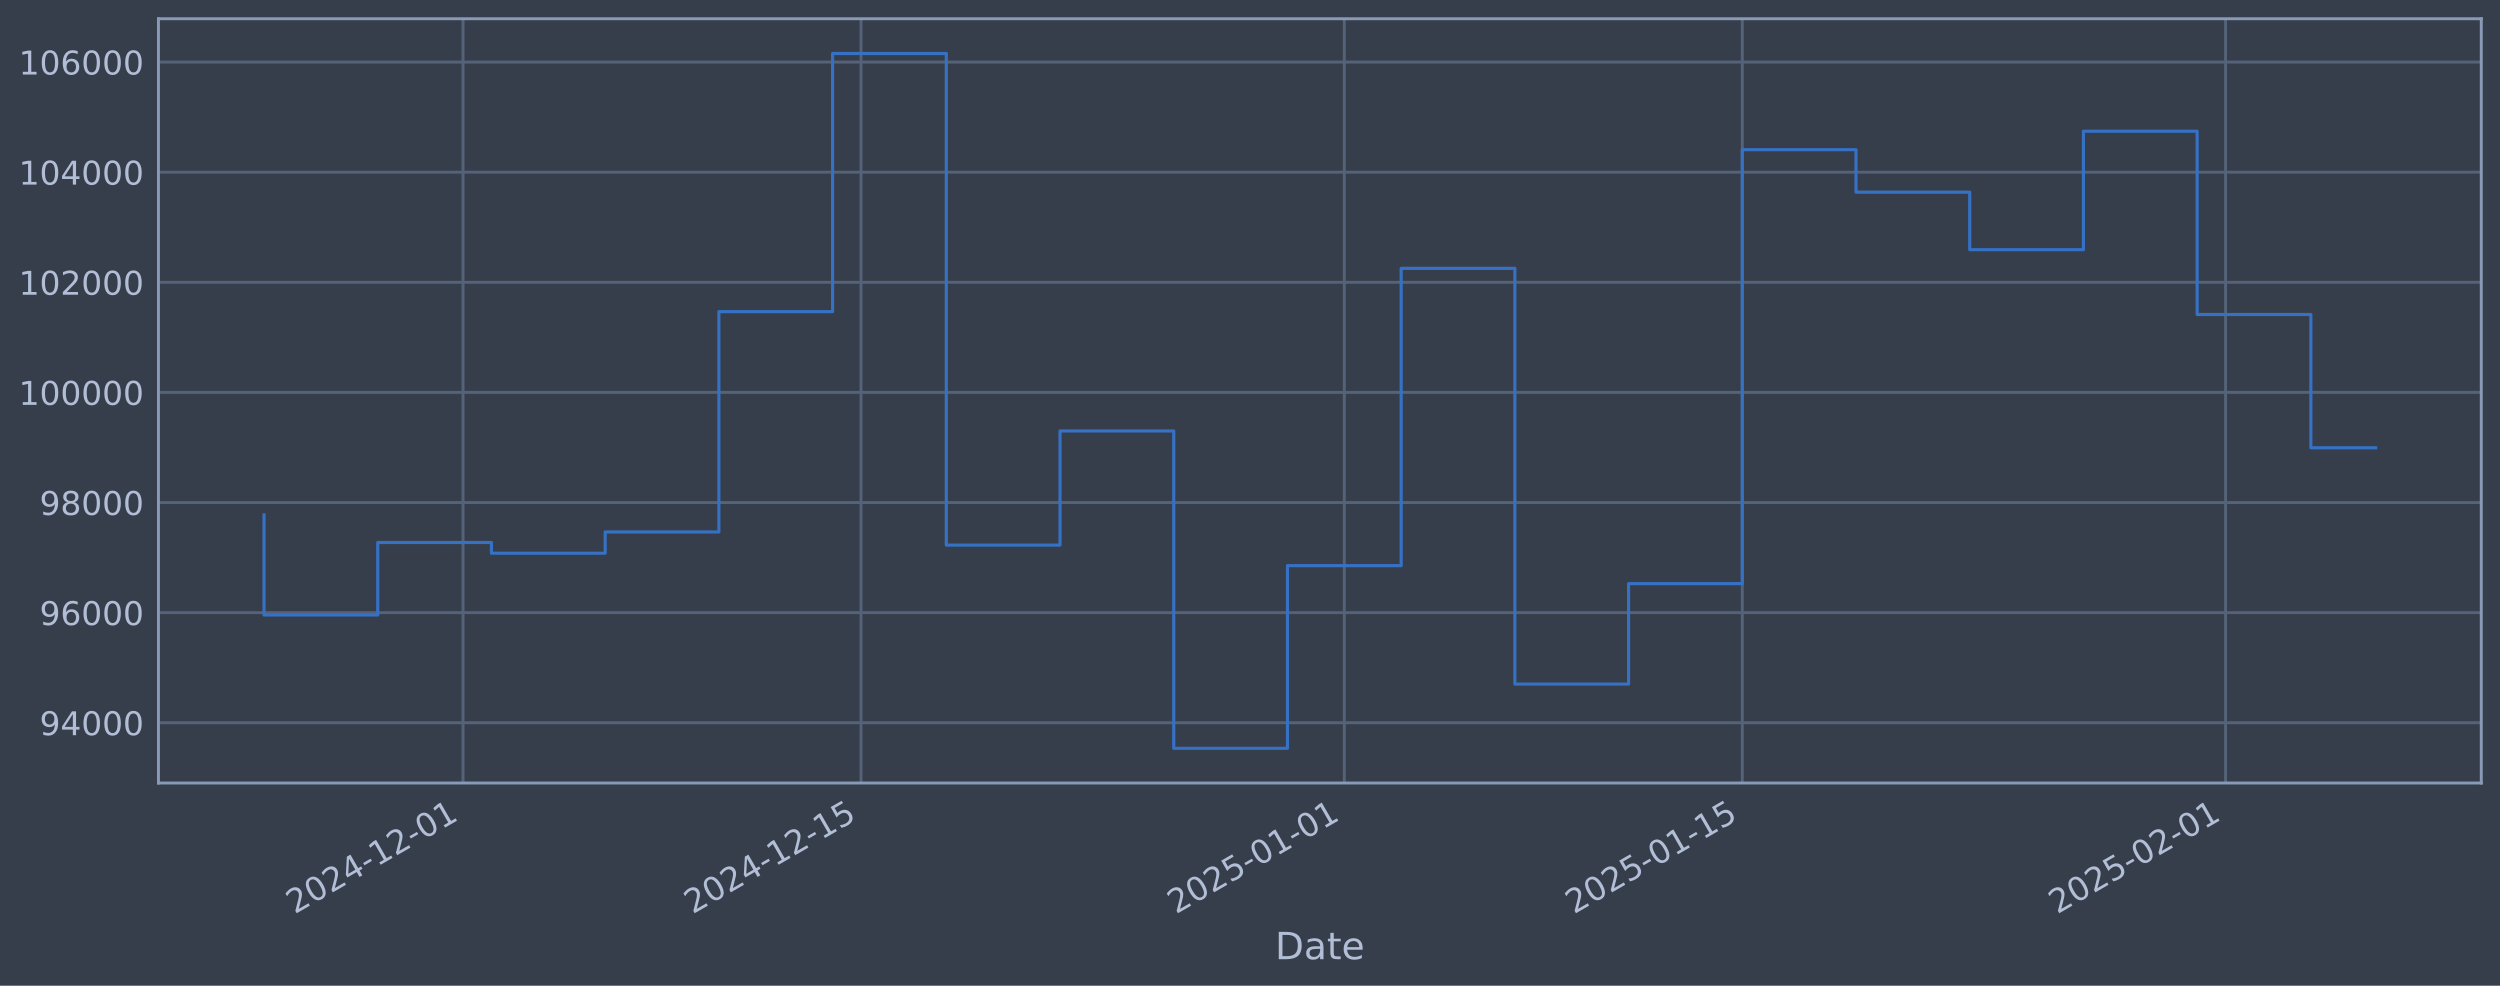
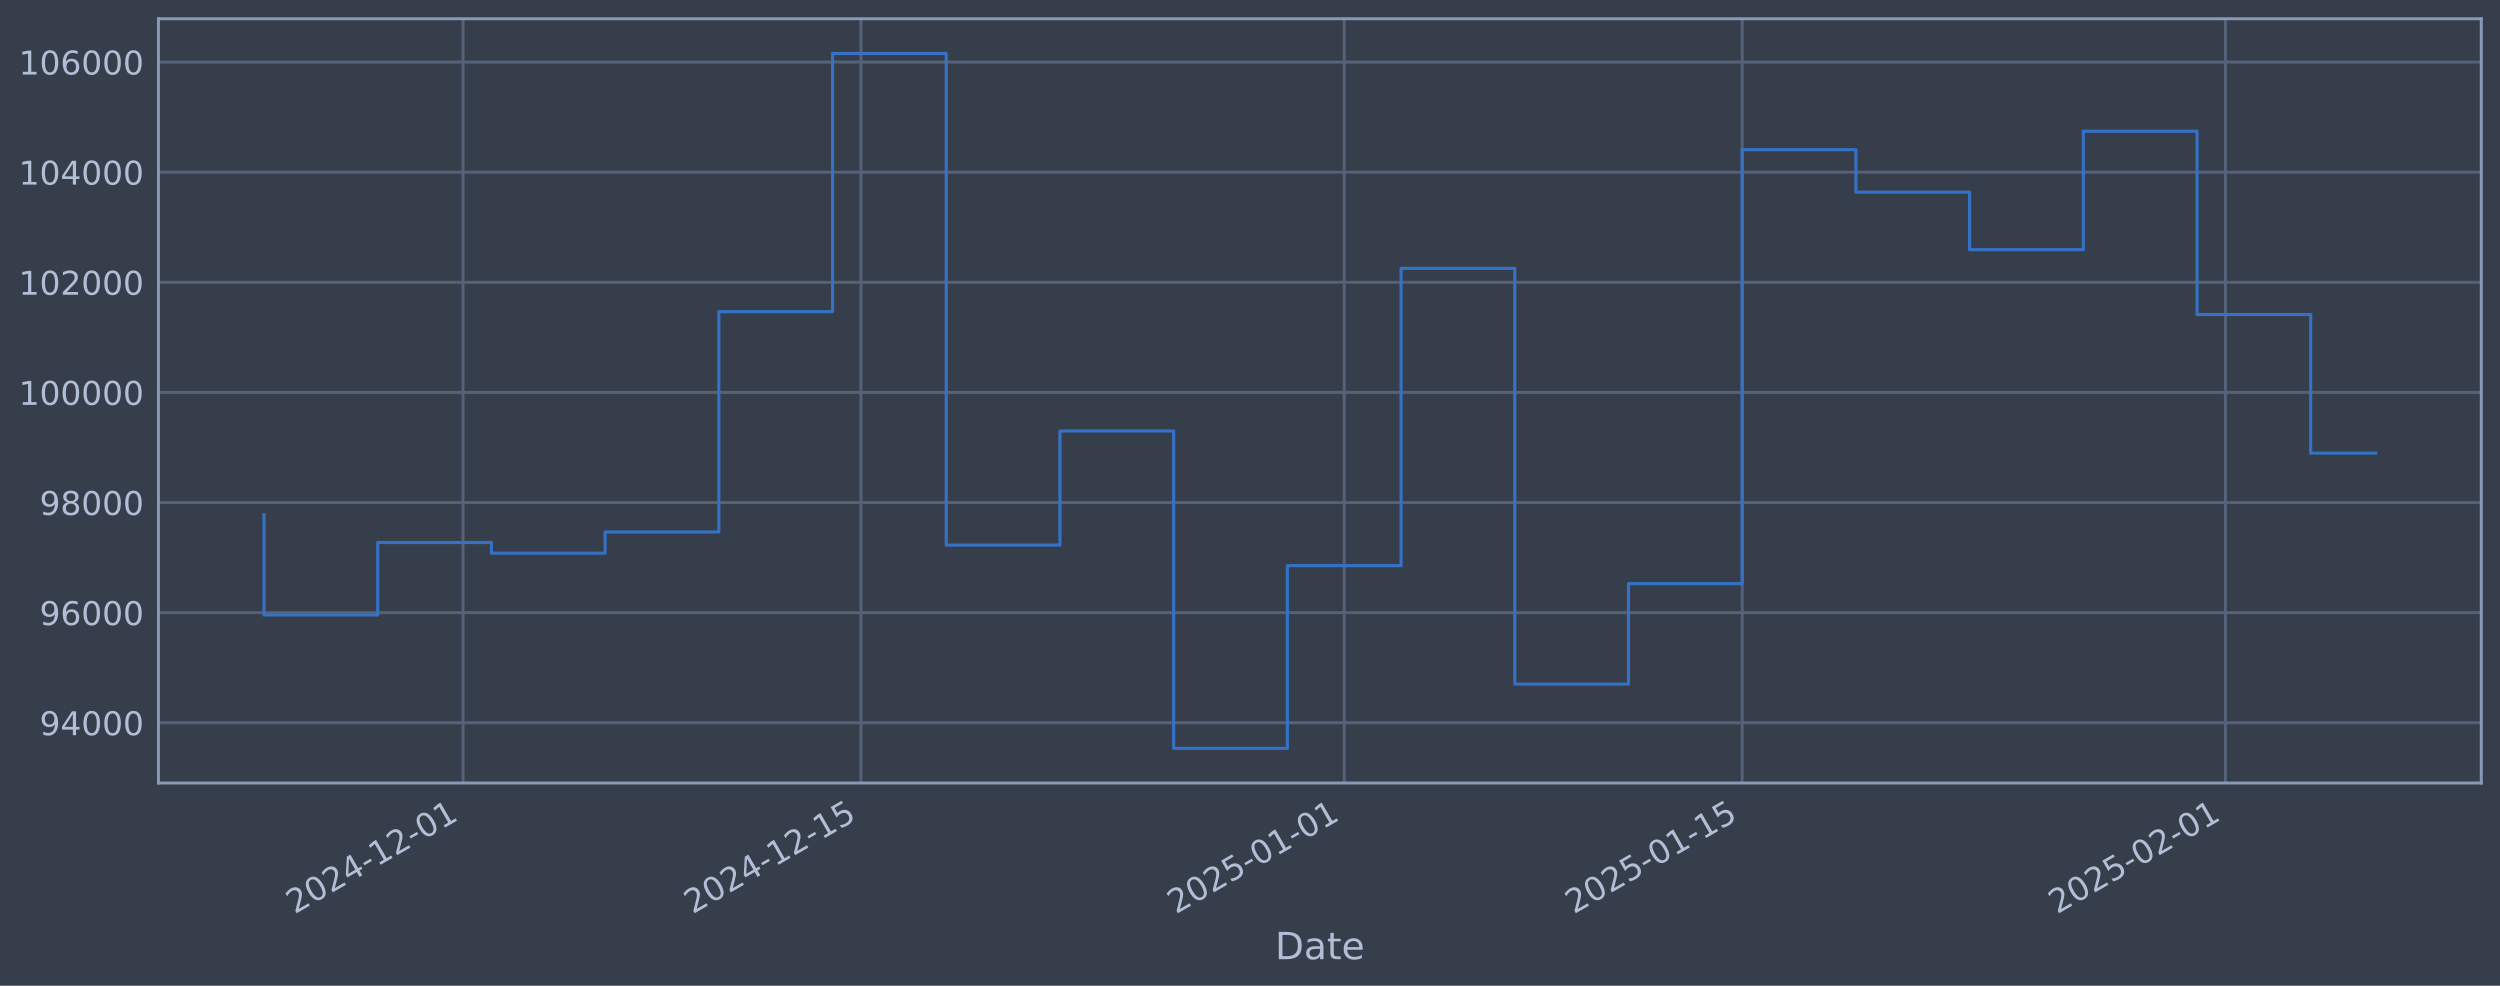
<svg xmlns="http://www.w3.org/2000/svg" xmlns:xlink="http://www.w3.org/1999/xlink" width="960.9pt" height="378.87pt" viewBox="0 0 960.9 378.87" version="1.1">
  <defs>
    <style type="text/css">*{stroke-linejoin: round; stroke-linecap: butt}</style>
  </defs>
  <g id="figure_1">
    <g id="patch_1">
      <path d="M 0 378.87  L 960.9 378.87  L 960.9 0  L 0 0  z " style="fill: #373e4b" />
    </g>
    <g id="axes_1">
      <g id="patch_2">
        <path d="M 60.901 300.96  L 953.701 300.96  L 953.701 7.2  L 60.901 7.2  z " style="fill: #373e4b" />
      </g>
      <g id="matplotlib.axis_1">
        <g id="xtick_1">
          <g id="line2d_1">
-             <path d="M 177.969 300.96  L 177.969 7.2  " clip-path="url(#p6dbf1c1c7f)" style="fill: none; stroke: #546379; stroke-width: 1.12; stroke-linecap: square" />
+             <path d="M 177.963 300.96  L 177.963 7.2  " clip-path="url(#p8e07211fe9)" style="fill: none; stroke: #546379; stroke-width: 1.12; stroke-linecap: square" />
          </g>
          <g id="line2d_2" />
          <g id="text_1">
-             <g style="fill: #b1bed6" transform="translate(113.2433 351.4642) rotate(-30) scale(0.126 -0.126)">
+             <g style="fill: #b1bed6" transform="translate(113.2377 351.4642) rotate(-30) scale(0.126 -0.126)">
              <defs>
                <path id="DejaVuSans-32" d="M 1228 531  L 3431 531  L 3431 0  L 469 0  L 469 531  Q 828 903 1448 1529  Q 2069 2156 2228 2338  Q 2531 2678 2651 2914  Q 2772 3150 2772 3378  Q 2772 3750 2511 3984  Q 2250 4219 1831 4219  Q 1534 4219 1204 4116  Q 875 4013 500 3803  L 500 4441  Q 881 4594 1212 4672  Q 1544 4750 1819 4750  Q 2544 4750 2975 4387  Q 3406 4025 3406 3419  Q 3406 3131 3298 2873  Q 3191 2616 2906 2266  Q 2828 2175 2409 1742  Q 1991 1309 1228 531  z " transform="scale(0.015625)" />
                <path id="DejaVuSans-30" d="M 2034 4250  Q 1547 4250 1301 3770  Q 1056 3291 1056 2328  Q 1056 1369 1301 889  Q 1547 409 2034 409  Q 2525 409 2770 889  Q 3016 1369 3016 2328  Q 3016 3291 2770 3770  Q 2525 4250 2034 4250  z M 2034 4750  Q 2819 4750 3233 4129  Q 3647 3509 3647 2328  Q 3647 1150 3233 529  Q 2819 -91 2034 -91  Q 1250 -91 836 529  Q 422 1150 422 2328  Q 422 3509 836 4129  Q 1250 4750 2034 4750  z " transform="scale(0.015625)" />
                <path id="DejaVuSans-34" d="M 2419 4116  L 825 1625  L 2419 1625  L 2419 4116  z M 2253 4666  L 3047 4666  L 3047 1625  L 3713 1625  L 3713 1100  L 3047 1100  L 3047 0  L 2419 0  L 2419 1100  L 313 1100  L 313 1709  L 2253 4666  z " transform="scale(0.015625)" />
                <path id="DejaVuSans-2d" d="M 313 2009  L 1997 2009  L 1997 1497  L 313 1497  L 313 2009  z " transform="scale(0.015625)" />
                <path id="DejaVuSans-31" d="M 794 531  L 1825 531  L 1825 4091  L 703 3866  L 703 4441  L 1819 4666  L 2450 4666  L 2450 531  L 3481 531  L 3481 0  L 794 0  L 794 531  z " transform="scale(0.015625)" />
              </defs>
              <use xlink:href="#DejaVuSans-32" />
              <use xlink:href="#DejaVuSans-30" transform="translate(63.62305 0)" />
              <use xlink:href="#DejaVuSans-32" transform="translate(127.2461 0)" />
              <use xlink:href="#DejaVuSans-34" transform="translate(190.8691 0)" />
              <use xlink:href="#DejaVuSans-2d" transform="translate(254.4922 0)" />
              <use xlink:href="#DejaVuSans-31" transform="translate(290.5762 0)" />
              <use xlink:href="#DejaVuSans-32" transform="translate(354.1992 0)" />
              <use xlink:href="#DejaVuSans-2d" transform="translate(417.8223 0)" />
              <use xlink:href="#DejaVuSans-30" transform="translate(453.9062 0)" />
              <use xlink:href="#DejaVuSans-31" transform="translate(517.5293 0)" />
            </g>
          </g>
        </g>
        <g id="xtick_2">
          <g id="line2d_3">
-             <path d="M 330.942 300.96  L 330.942 7.2  " clip-path="url(#p6dbf1c1c7f)" style="fill: none; stroke: #546379; stroke-width: 1.12; stroke-linecap: square" />
+             <path d="M 330.925 300.96  L 330.925 7.2  " clip-path="url(#p8e07211fe9)" style="fill: none; stroke: #546379; stroke-width: 1.12; stroke-linecap: square" />
          </g>
          <g id="line2d_4" />
          <g id="text_2">
-             <g style="fill: #b1bed6" transform="translate(266.2162 351.4642) rotate(-30) scale(0.126 -0.126)">
+             <g style="fill: #b1bed6" transform="translate(266.1995 351.4642) rotate(-30) scale(0.126 -0.126)">
              <defs>
                <path id="DejaVuSans-35" d="M 691 4666  L 3169 4666  L 3169 4134  L 1269 4134  L 1269 2991  Q 1406 3038 1543 3061  Q 1681 3084 1819 3084  Q 2600 3084 3056 2656  Q 3513 2228 3513 1497  Q 3513 744 3044 326  Q 2575 -91 1722 -91  Q 1428 -91 1123 -41  Q 819 9 494 109  L 494 744  Q 775 591 1075 516  Q 1375 441 1709 441  Q 2250 441 2565 725  Q 2881 1009 2881 1497  Q 2881 1984 2565 2268  Q 2250 2553 1709 2553  Q 1456 2553 1204 2497  Q 953 2441 691 2322  L 691 4666  z " transform="scale(0.015625)" />
              </defs>
              <use xlink:href="#DejaVuSans-32" />
              <use xlink:href="#DejaVuSans-30" transform="translate(63.62305 0)" />
              <use xlink:href="#DejaVuSans-32" transform="translate(127.2461 0)" />
              <use xlink:href="#DejaVuSans-34" transform="translate(190.8691 0)" />
              <use xlink:href="#DejaVuSans-2d" transform="translate(254.4922 0)" />
              <use xlink:href="#DejaVuSans-31" transform="translate(290.5762 0)" />
              <use xlink:href="#DejaVuSans-32" transform="translate(354.1992 0)" />
              <use xlink:href="#DejaVuSans-2d" transform="translate(417.8223 0)" />
              <use xlink:href="#DejaVuSans-31" transform="translate(453.9062 0)" />
              <use xlink:href="#DejaVuSans-35" transform="translate(517.5293 0)" />
            </g>
          </g>
        </g>
        <g id="xtick_3">
          <g id="line2d_5">
-             <path d="M 516.694 300.96  L 516.694 7.2  " clip-path="url(#p6dbf1c1c7f)" style="fill: none; stroke: #546379; stroke-width: 1.12; stroke-linecap: square" />
+             <path d="M 516.664 300.96  L 516.664 7.2  " clip-path="url(#p8e07211fe9)" style="fill: none; stroke: #546379; stroke-width: 1.12; stroke-linecap: square" />
          </g>
          <g id="line2d_6" />
          <g id="text_3">
-             <g style="fill: #b1bed6" transform="translate(451.969 351.4642) rotate(-30) scale(0.126 -0.126)">
+             <g style="fill: #b1bed6" transform="translate(451.9388 351.4642) rotate(-30) scale(0.126 -0.126)">
              <use xlink:href="#DejaVuSans-32" />
              <use xlink:href="#DejaVuSans-30" transform="translate(63.62305 0)" />
              <use xlink:href="#DejaVuSans-32" transform="translate(127.2461 0)" />
              <use xlink:href="#DejaVuSans-35" transform="translate(190.8691 0)" />
              <use xlink:href="#DejaVuSans-2d" transform="translate(254.4922 0)" />
              <use xlink:href="#DejaVuSans-30" transform="translate(290.5762 0)" />
              <use xlink:href="#DejaVuSans-31" transform="translate(354.1992 0)" />
              <use xlink:href="#DejaVuSans-2d" transform="translate(417.8223 0)" />
              <use xlink:href="#DejaVuSans-30" transform="translate(453.9062 0)" />
              <use xlink:href="#DejaVuSans-31" transform="translate(517.5293 0)" />
            </g>
          </g>
        </g>
        <g id="xtick_4">
          <g id="line2d_7">
-             <path d="M 669.667 300.96  L 669.667 7.2  " clip-path="url(#p6dbf1c1c7f)" style="fill: none; stroke: #546379; stroke-width: 1.12; stroke-linecap: square" />
+             <path d="M 669.626 300.96  L 669.626 7.2  " clip-path="url(#p8e07211fe9)" style="fill: none; stroke: #546379; stroke-width: 1.12; stroke-linecap: square" />
          </g>
          <g id="line2d_8" />
          <g id="text_4">
-             <g style="fill: #b1bed6" transform="translate(604.9419 351.4642) rotate(-30) scale(0.126 -0.126)">
+             <g style="fill: #b1bed6" transform="translate(604.9006 351.4642) rotate(-30) scale(0.126 -0.126)">
              <use xlink:href="#DejaVuSans-32" />
              <use xlink:href="#DejaVuSans-30" transform="translate(63.62305 0)" />
              <use xlink:href="#DejaVuSans-32" transform="translate(127.2461 0)" />
              <use xlink:href="#DejaVuSans-35" transform="translate(190.8691 0)" />
              <use xlink:href="#DejaVuSans-2d" transform="translate(254.4922 0)" />
              <use xlink:href="#DejaVuSans-30" transform="translate(290.5762 0)" />
              <use xlink:href="#DejaVuSans-31" transform="translate(354.1992 0)" />
              <use xlink:href="#DejaVuSans-2d" transform="translate(417.8223 0)" />
              <use xlink:href="#DejaVuSans-31" transform="translate(453.9062 0)" />
              <use xlink:href="#DejaVuSans-35" transform="translate(517.5293 0)" />
            </g>
          </g>
        </g>
        <g id="xtick_5">
          <g id="line2d_9">
-             <path d="M 855.42 300.96  L 855.42 7.2  " clip-path="url(#p6dbf1c1c7f)" style="fill: none; stroke: #546379; stroke-width: 1.12; stroke-linecap: square" />
+             <path d="M 855.365 300.96  L 855.365 7.2  " clip-path="url(#p8e07211fe9)" style="fill: none; stroke: #546379; stroke-width: 1.12; stroke-linecap: square" />
          </g>
          <g id="line2d_10" />
          <g id="text_5">
-             <g style="fill: #b1bed6" transform="translate(790.6947 351.4642) rotate(-30) scale(0.126 -0.126)">
+             <g style="fill: #b1bed6" transform="translate(790.64 351.4642) rotate(-30) scale(0.126 -0.126)">
              <use xlink:href="#DejaVuSans-32" />
              <use xlink:href="#DejaVuSans-30" transform="translate(63.62305 0)" />
              <use xlink:href="#DejaVuSans-32" transform="translate(127.2461 0)" />
              <use xlink:href="#DejaVuSans-35" transform="translate(190.8691 0)" />
              <use xlink:href="#DejaVuSans-2d" transform="translate(254.4922 0)" />
              <use xlink:href="#DejaVuSans-30" transform="translate(290.5762 0)" />
              <use xlink:href="#DejaVuSans-32" transform="translate(354.1992 0)" />
              <use xlink:href="#DejaVuSans-2d" transform="translate(417.8223 0)" />
              <use xlink:href="#DejaVuSans-30" transform="translate(453.9062 0)" />
              <use xlink:href="#DejaVuSans-31" transform="translate(517.5293 0)" />
            </g>
          </g>
        </g>
        <g id="text_6">
          <g style="fill: #b1bed6" transform="translate(490.0914 368.6753) scale(0.144 -0.144)">
            <defs>
              <path id="DejaVuSans-44" d="M 1259 4147  L 1259 519  L 2022 519  Q 2988 519 3436 956  Q 3884 1394 3884 2338  Q 3884 3275 3436 3711  Q 2988 4147 2022 4147  L 1259 4147  z M 628 4666  L 1925 4666  Q 3281 4666 3915 4102  Q 4550 3538 4550 2338  Q 4550 1131 3912 565  Q 3275 0 1925 0  L 628 0  L 628 4666  z " transform="scale(0.015625)" />
              <path id="DejaVuSans-61" d="M 2194 1759  Q 1497 1759 1228 1600  Q 959 1441 959 1056  Q 959 750 1161 570  Q 1363 391 1709 391  Q 2188 391 2477 730  Q 2766 1069 2766 1631  L 2766 1759  L 2194 1759  z M 3341 1997  L 3341 0  L 2766 0  L 2766 531  Q 2569 213 2275 61  Q 1981 -91 1556 -91  Q 1019 -91 701 211  Q 384 513 384 1019  Q 384 1609 779 1909  Q 1175 2209 1959 2209  L 2766 2209  L 2766 2266  Q 2766 2663 2505 2880  Q 2244 3097 1772 3097  Q 1472 3097 1187 3025  Q 903 2953 641 2809  L 641 3341  Q 956 3463 1253 3523  Q 1550 3584 1831 3584  Q 2591 3584 2966 3190  Q 3341 2797 3341 1997  z " transform="scale(0.015625)" />
              <path id="DejaVuSans-74" d="M 1172 4494  L 1172 3500  L 2356 3500  L 2356 3053  L 1172 3053  L 1172 1153  Q 1172 725 1289 603  Q 1406 481 1766 481  L 2356 481  L 2356 0  L 1766 0  Q 1100 0 847 248  Q 594 497 594 1153  L 594 3053  L 172 3053  L 172 3500  L 594 3500  L 594 4494  L 1172 4494  z " transform="scale(0.015625)" />
              <path id="DejaVuSans-65" d="M 3597 1894  L 3597 1613  L 953 1613  Q 991 1019 1311 708  Q 1631 397 2203 397  Q 2534 397 2845 478  Q 3156 559 3463 722  L 3463 178  Q 3153 47 2828 -22  Q 2503 -91 2169 -91  Q 1331 -91 842 396  Q 353 884 353 1716  Q 353 2575 817 3079  Q 1281 3584 2069 3584  Q 2775 3584 3186 3129  Q 3597 2675 3597 1894  z M 3022 2063  Q 3016 2534 2758 2815  Q 2500 3097 2075 3097  Q 1594 3097 1305 2825  Q 1016 2553 972 2059  L 3022 2063  z " transform="scale(0.015625)" />
            </defs>
            <use xlink:href="#DejaVuSans-44" />
            <use xlink:href="#DejaVuSans-61" transform="translate(77.00195 0)" />
            <use xlink:href="#DejaVuSans-74" transform="translate(138.2812 0)" />
            <use xlink:href="#DejaVuSans-65" transform="translate(177.4902 0)" />
          </g>
        </g>
      </g>
      <g id="matplotlib.axis_2">
        <g id="ytick_1">
          <g id="line2d_11">
-             <path d="M 60.901 277.797  L 953.701 277.797  " clip-path="url(#p6dbf1c1c7f)" style="fill: none; stroke: #546379; stroke-width: 1.12; stroke-linecap: square" />
+             <path d="M 60.901 277.797  L 953.701 277.797  " clip-path="url(#p8e07211fe9)" style="fill: none; stroke: #546379; stroke-width: 1.12; stroke-linecap: square" />
          </g>
          <g id="line2d_12" />
          <g id="text_7">
            <g style="fill: #b1bed6" transform="translate(15.21675 282.5841) scale(0.126 -0.126)">
              <defs>
                <path id="DejaVuSans-39" d="M 703 97  L 703 672  Q 941 559 1184 500  Q 1428 441 1663 441  Q 2288 441 2617 861  Q 2947 1281 2994 2138  Q 2813 1869 2534 1725  Q 2256 1581 1919 1581  Q 1219 1581 811 2004  Q 403 2428 403 3163  Q 403 3881 828 4315  Q 1253 4750 1959 4750  Q 2769 4750 3195 4129  Q 3622 3509 3622 2328  Q 3622 1225 3098 567  Q 2575 -91 1691 -91  Q 1453 -91 1209 -44  Q 966 3 703 97  z M 1959 2075  Q 2384 2075 2632 2365  Q 2881 2656 2881 3163  Q 2881 3666 2632 3958  Q 2384 4250 1959 4250  Q 1534 4250 1286 3958  Q 1038 3666 1038 3163  Q 1038 2656 1286 2365  Q 1534 2075 1959 2075  z " transform="scale(0.015625)" />
              </defs>
              <use xlink:href="#DejaVuSans-39" />
              <use xlink:href="#DejaVuSans-34" transform="translate(63.62305 0)" />
              <use xlink:href="#DejaVuSans-30" transform="translate(127.2461 0)" />
              <use xlink:href="#DejaVuSans-30" transform="translate(190.8691 0)" />
              <use xlink:href="#DejaVuSans-30" transform="translate(254.4922 0)" />
            </g>
          </g>
        </g>
        <g id="ytick_2">
          <g id="line2d_13">
-             <path d="M 60.901 235.473  L 953.701 235.473  " clip-path="url(#p6dbf1c1c7f)" style="fill: none; stroke: #546379; stroke-width: 1.12; stroke-linecap: square" />
+             <path d="M 60.901 235.473  L 953.701 235.473  " clip-path="url(#p8e07211fe9)" style="fill: none; stroke: #546379; stroke-width: 1.12; stroke-linecap: square" />
          </g>
          <g id="line2d_14" />
          <g id="text_8">
            <g style="fill: #b1bed6" transform="translate(15.21675 240.2602) scale(0.126 -0.126)">
              <defs>
                <path id="DejaVuSans-36" d="M 2113 2584  Q 1688 2584 1439 2293  Q 1191 2003 1191 1497  Q 1191 994 1439 701  Q 1688 409 2113 409  Q 2538 409 2786 701  Q 3034 994 3034 1497  Q 3034 2003 2786 2293  Q 2538 2584 2113 2584  z M 3366 4563  L 3366 3988  Q 3128 4100 2886 4159  Q 2644 4219 2406 4219  Q 1781 4219 1451 3797  Q 1122 3375 1075 2522  Q 1259 2794 1537 2939  Q 1816 3084 2150 3084  Q 2853 3084 3261 2657  Q 3669 2231 3669 1497  Q 3669 778 3244 343  Q 2819 -91 2113 -91  Q 1303 -91 875 529  Q 447 1150 447 2328  Q 447 3434 972 4092  Q 1497 4750 2381 4750  Q 2619 4750 2861 4703  Q 3103 4656 3366 4563  z " transform="scale(0.015625)" />
              </defs>
              <use xlink:href="#DejaVuSans-39" />
              <use xlink:href="#DejaVuSans-36" transform="translate(63.62305 0)" />
              <use xlink:href="#DejaVuSans-30" transform="translate(127.2461 0)" />
              <use xlink:href="#DejaVuSans-30" transform="translate(190.8691 0)" />
              <use xlink:href="#DejaVuSans-30" transform="translate(254.4922 0)" />
            </g>
          </g>
        </g>
        <g id="ytick_3">
          <g id="line2d_15">
-             <path d="M 60.901 193.149  L 953.701 193.149  " clip-path="url(#p6dbf1c1c7f)" style="fill: none; stroke: #546379; stroke-width: 1.12; stroke-linecap: square" />
+             <path d="M 60.901 193.149  L 953.701 193.149  " clip-path="url(#p8e07211fe9)" style="fill: none; stroke: #546379; stroke-width: 1.12; stroke-linecap: square" />
          </g>
          <g id="line2d_16" />
          <g id="text_9">
            <g style="fill: #b1bed6" transform="translate(15.21675 197.9364) scale(0.126 -0.126)">
              <defs>
                <path id="DejaVuSans-38" d="M 2034 2216  Q 1584 2216 1326 1975  Q 1069 1734 1069 1313  Q 1069 891 1326 650  Q 1584 409 2034 409  Q 2484 409 2743 651  Q 3003 894 3003 1313  Q 3003 1734 2745 1975  Q 2488 2216 2034 2216  z M 1403 2484  Q 997 2584 770 2862  Q 544 3141 544 3541  Q 544 4100 942 4425  Q 1341 4750 2034 4750  Q 2731 4750 3128 4425  Q 3525 4100 3525 3541  Q 3525 3141 3298 2862  Q 3072 2584 2669 2484  Q 3125 2378 3379 2068  Q 3634 1759 3634 1313  Q 3634 634 3220 271  Q 2806 -91 2034 -91  Q 1263 -91 848 271  Q 434 634 434 1313  Q 434 1759 690 2068  Q 947 2378 1403 2484  z M 1172 3481  Q 1172 3119 1398 2916  Q 1625 2713 2034 2713  Q 2441 2713 2670 2916  Q 2900 3119 2900 3481  Q 2900 3844 2670 4047  Q 2441 4250 2034 4250  Q 1625 4250 1398 4047  Q 1172 3844 1172 3481  z " transform="scale(0.015625)" />
              </defs>
              <use xlink:href="#DejaVuSans-39" />
              <use xlink:href="#DejaVuSans-38" transform="translate(63.62305 0)" />
              <use xlink:href="#DejaVuSans-30" transform="translate(127.2461 0)" />
              <use xlink:href="#DejaVuSans-30" transform="translate(190.8691 0)" />
              <use xlink:href="#DejaVuSans-30" transform="translate(254.4922 0)" />
            </g>
          </g>
        </g>
        <g id="ytick_4">
          <g id="line2d_17">
-             <path d="M 60.901 150.826  L 953.701 150.826  " clip-path="url(#p6dbf1c1c7f)" style="fill: none; stroke: #546379; stroke-width: 1.12; stroke-linecap: square" />
+             <path d="M 60.901 150.826  L 953.701 150.826  " clip-path="url(#p8e07211fe9)" style="fill: none; stroke: #546379; stroke-width: 1.12; stroke-linecap: square" />
          </g>
          <g id="line2d_18" />
          <g id="text_10">
            <g style="fill: #b1bed6" transform="translate(7.2 155.6126) scale(0.126 -0.126)">
              <use xlink:href="#DejaVuSans-31" />
              <use xlink:href="#DejaVuSans-30" transform="translate(63.62305 0)" />
              <use xlink:href="#DejaVuSans-30" transform="translate(127.2461 0)" />
              <use xlink:href="#DejaVuSans-30" transform="translate(190.8691 0)" />
              <use xlink:href="#DejaVuSans-30" transform="translate(254.4922 0)" />
              <use xlink:href="#DejaVuSans-30" transform="translate(318.1152 0)" />
            </g>
          </g>
        </g>
        <g id="ytick_5">
          <g id="line2d_19">
-             <path d="M 60.901 108.502  L 953.701 108.502  " clip-path="url(#p6dbf1c1c7f)" style="fill: none; stroke: #546379; stroke-width: 1.12; stroke-linecap: square" />
+             <path d="M 60.901 108.502  L 953.701 108.502  " clip-path="url(#p8e07211fe9)" style="fill: none; stroke: #546379; stroke-width: 1.12; stroke-linecap: square" />
          </g>
          <g id="line2d_20" />
          <g id="text_11">
            <g style="fill: #b1bed6" transform="translate(7.2 113.2888) scale(0.126 -0.126)">
              <use xlink:href="#DejaVuSans-31" />
              <use xlink:href="#DejaVuSans-30" transform="translate(63.62305 0)" />
              <use xlink:href="#DejaVuSans-32" transform="translate(127.2461 0)" />
              <use xlink:href="#DejaVuSans-30" transform="translate(190.8691 0)" />
              <use xlink:href="#DejaVuSans-30" transform="translate(254.4922 0)" />
              <use xlink:href="#DejaVuSans-30" transform="translate(318.1152 0)" />
            </g>
          </g>
        </g>
        <g id="ytick_6">
          <g id="line2d_21">
-             <path d="M 60.901 66.178  L 953.701 66.178  " clip-path="url(#p6dbf1c1c7f)" style="fill: none; stroke: #546379; stroke-width: 1.12; stroke-linecap: square" />
+             <path d="M 60.901 66.178  L 953.701 66.178  " clip-path="url(#p8e07211fe9)" style="fill: none; stroke: #546379; stroke-width: 1.12; stroke-linecap: square" />
          </g>
          <g id="line2d_22" />
          <g id="text_12">
            <g style="fill: #b1bed6" transform="translate(7.2 70.96502) scale(0.126 -0.126)">
              <use xlink:href="#DejaVuSans-31" />
              <use xlink:href="#DejaVuSans-30" transform="translate(63.62305 0)" />
              <use xlink:href="#DejaVuSans-34" transform="translate(127.2461 0)" />
              <use xlink:href="#DejaVuSans-30" transform="translate(190.8691 0)" />
              <use xlink:href="#DejaVuSans-30" transform="translate(254.4922 0)" />
              <use xlink:href="#DejaVuSans-30" transform="translate(318.1152 0)" />
            </g>
          </g>
        </g>
        <g id="ytick_7">
          <g id="line2d_23">
-             <path d="M 60.901 23.854  L 953.701 23.854  " clip-path="url(#p6dbf1c1c7f)" style="fill: none; stroke: #546379; stroke-width: 1.12; stroke-linecap: square" />
+             <path d="M 60.901 23.854  L 953.701 23.854  " clip-path="url(#p8e07211fe9)" style="fill: none; stroke: #546379; stroke-width: 1.12; stroke-linecap: square" />
          </g>
          <g id="line2d_24" />
          <g id="text_13">
            <g style="fill: #b1bed6" transform="translate(7.2 28.64121) scale(0.126 -0.126)">
              <use xlink:href="#DejaVuSans-31" />
              <use xlink:href="#DejaVuSans-30" transform="translate(63.62305 0)" />
              <use xlink:href="#DejaVuSans-36" transform="translate(127.2461 0)" />
              <use xlink:href="#DejaVuSans-30" transform="translate(190.8691 0)" />
              <use xlink:href="#DejaVuSans-30" transform="translate(254.4922 0)" />
              <use xlink:href="#DejaVuSans-30" transform="translate(318.1152 0)" />
            </g>
          </g>
        </g>
      </g>
      <g id="line2d_25">
-         <path d="M 101.482 197.87  L 101.482 236.383  L 145.189 236.383  L 145.189 208.521  L 188.895 208.521  L 188.895 212.628  L 232.602 212.628  L 232.602 204.459  L 276.308 204.459  L 276.308 119.77  L 320.015 119.77  L 320.015 20.553  L 363.722 20.553  L 363.722 209.517  L 407.428 209.517  L 407.428 165.636  L 451.135 165.636  L 451.135 287.607  L 494.841 287.607  L 494.841 217.409  L 538.548 217.409  L 538.548 103.141  L 582.254 103.141  L 582.254 262.927  L 625.961 262.927  L 625.961 224.318  L 669.667 224.318  L 669.667 57.525  L 713.374 57.525  L 713.374 73.859  L 757.08 73.859  L 757.08 95.961  L 800.787 95.961  L 800.787 50.434  L 844.494 50.434  L 844.494 120.887  L 888.2 120.887  L 888.2 172.096  L 913.119 172.096  " clip-path="url(#p6dbf1c1c7f)" style="fill: none; stroke: #3572c6; stroke-width: 1.2; stroke-linecap: square" />
+         <path d="M 101.482 197.87  L 101.482 236.383  L 145.186 236.383  L 145.186 208.521  L 188.889 208.521  L 188.889 212.628  L 232.592 212.628  L 232.592 204.459  L 276.296 204.459  L 276.296 119.77  L 319.999 119.77  L 319.999 20.553  L 363.703 20.553  L 363.703 209.517  L 407.406 209.517  L 407.406 165.636  L 451.109 165.636  L 451.109 287.607  L 494.813 287.607  L 494.813 217.409  L 538.516 217.409  L 538.516 103.141  L 582.219 103.141  L 582.219 262.927  L 625.923 262.927  L 625.923 224.318  L 669.626 224.318  L 669.626 57.525  L 713.33 57.525  L 713.33 73.859  L 757.033 73.859  L 757.033 95.961  L 800.736 95.961  L 800.736 50.434  L 844.44 50.434  L 844.44 120.887  L 888.143 120.887  L 888.143 174.14  L 913.119 174.14  " clip-path="url(#p8e07211fe9)" style="fill: none; stroke: #3572c6; stroke-width: 1.2; stroke-linecap: square" />
      </g>
      <g id="patch_3">
        <path d="M 60.901 300.96  L 60.901 7.2  " style="fill: none; stroke: #899ab8; stroke-width: 1.12; stroke-linejoin: miter; stroke-linecap: square" />
      </g>
      <g id="patch_4">
        <path d="M 953.701 300.96  L 953.701 7.2  " style="fill: none; stroke: #899ab8; stroke-width: 1.12; stroke-linejoin: miter; stroke-linecap: square" />
      </g>
      <g id="patch_5">
        <path d="M 60.901 300.96  L 953.701 300.96  " style="fill: none; stroke: #899ab8; stroke-width: 1.12; stroke-linejoin: miter; stroke-linecap: square" />
      </g>
      <g id="patch_6">
        <path d="M 60.901 7.2  L 953.701 7.2  " style="fill: none; stroke: #899ab8; stroke-width: 1.12; stroke-linejoin: miter; stroke-linecap: square" />
      </g>
    </g>
  </g>
  <defs>
-     <clipPath id="p6dbf1c1c7f">
+     <clipPath id="p8e07211fe9">
      <rect x="60.901" y="7.2" width="892.8" height="293.76" />
    </clipPath>
  </defs>
</svg>
